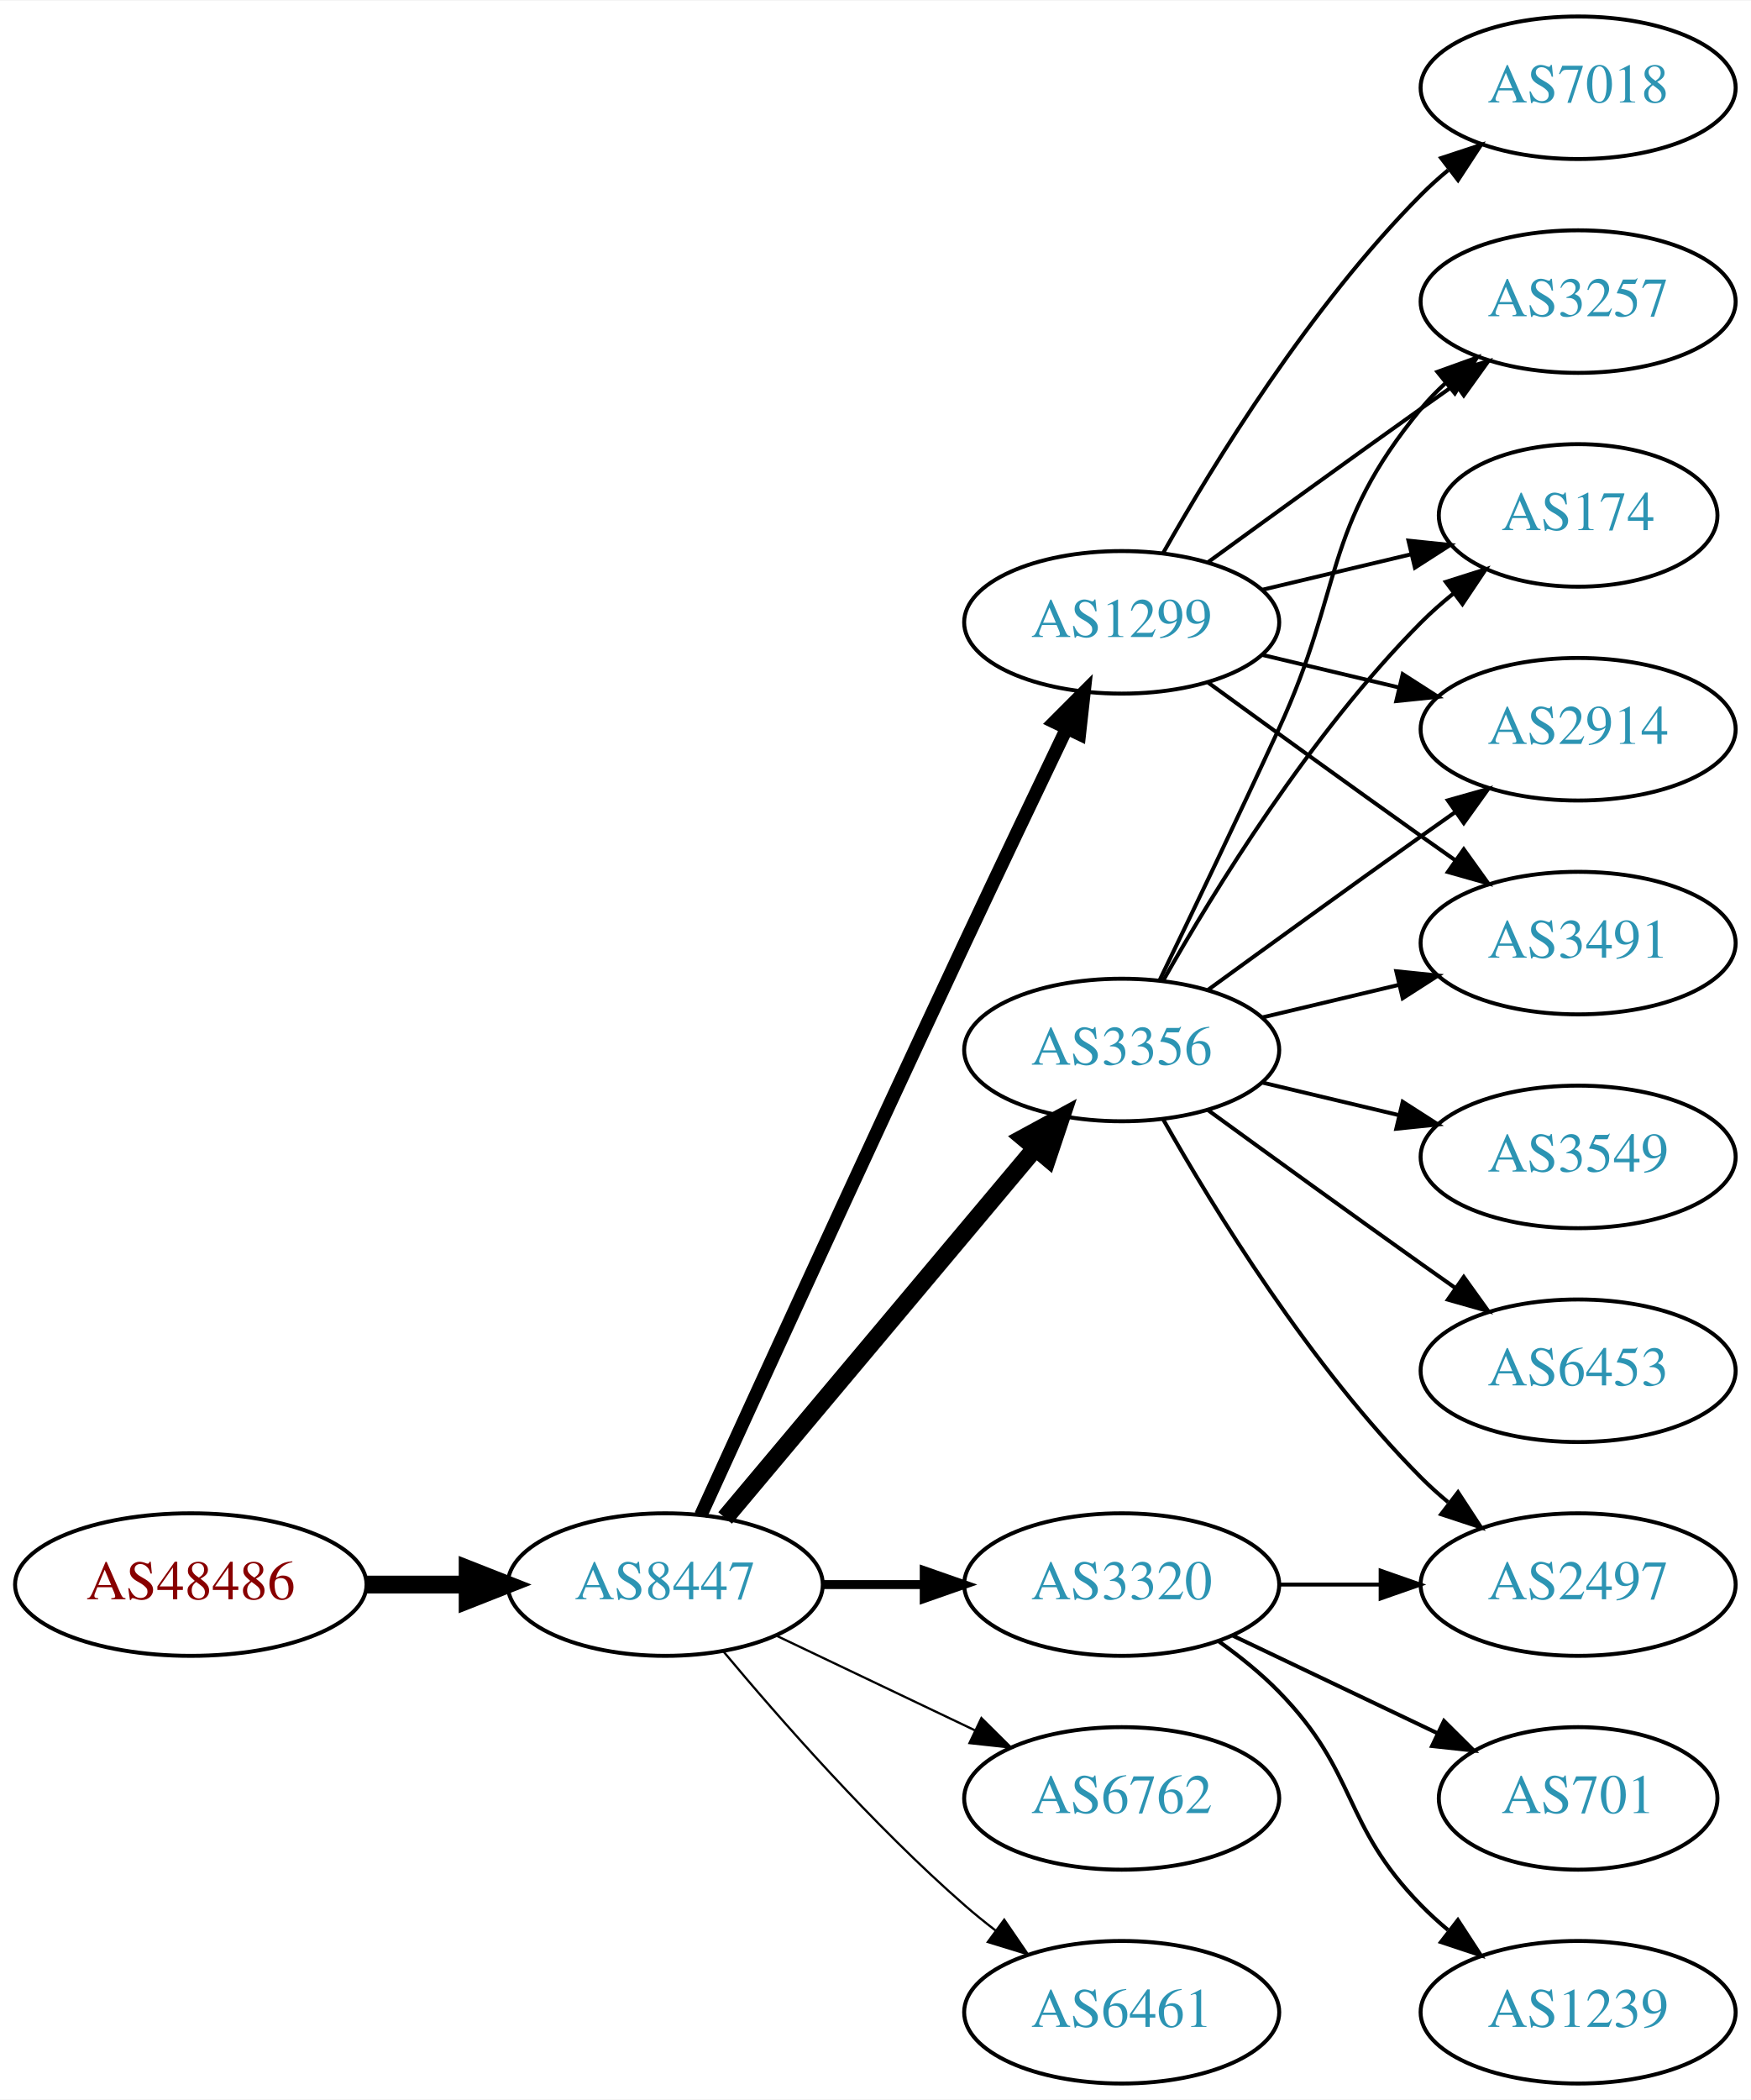
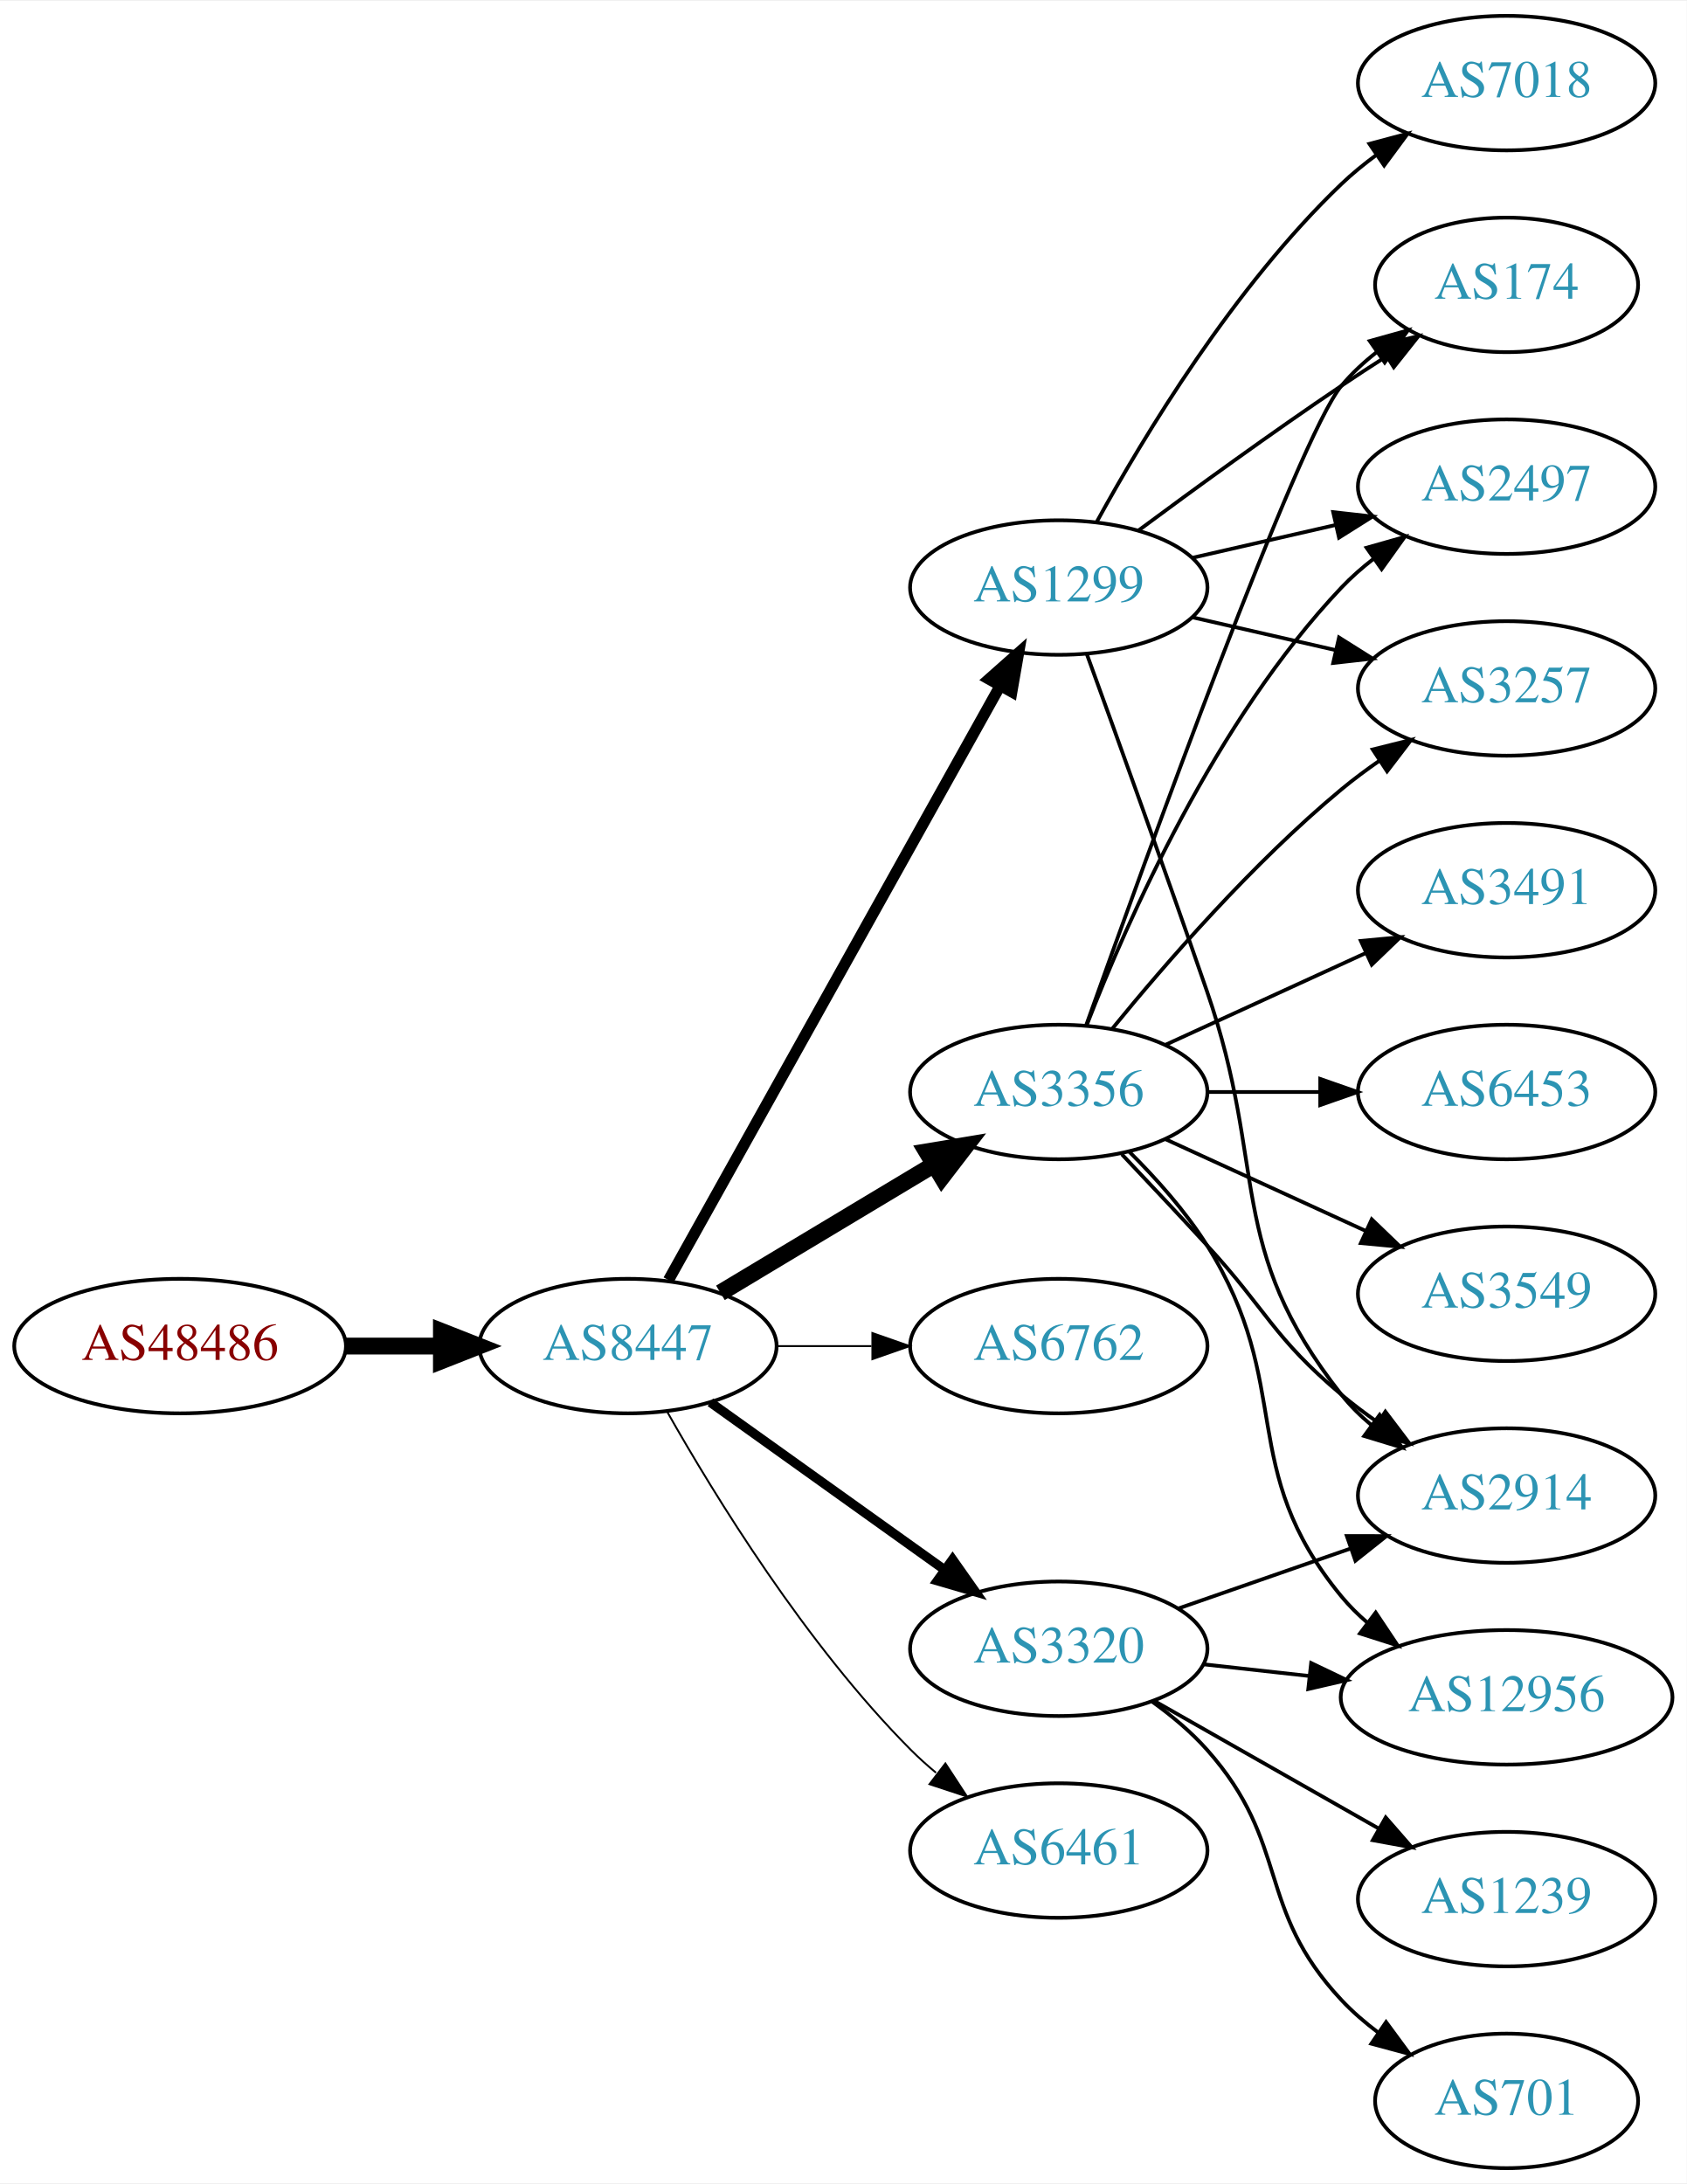
- <svg xmlns="http://www.w3.org/2000/svg" xmlns:xlink="http://www.w3.org/1999/xlink" width="442pt" height="530pt" viewBox="0.00 0.00 442.27 530.00">
-   <g id="graph0" class="graph" transform="scale(1 1) rotate(0) translate(4 526)">
-     <polygon fill="white" stroke="none" points="-4,4 -4,-526 438.271,-526 438.271,4 -4,4" />
+ <svg xmlns="http://www.w3.org/2000/svg" xmlns:xlink="http://www.w3.org/1999/xlink" width="451pt" height="584pt" viewBox="0.00 0.00 451.37 584.00">
+   <g id="graph0" class="graph" transform="scale(1 1) rotate(0) translate(4 580)">
+     <polygon fill="white" stroke="none" points="-4,4 -4,-580 447.37,-580 447.37,4 -4,4" />
    <g id="node1" class="node">
      <g id="a_node1">
        <a xlink:href="/asn/48486" xlink:title="AS48486 ~ Leder und Schuh AG [AT]">
-           <ellipse fill="#ffffff" stroke="black" cx="44.196" cy="-126" rx="44.393" ry="18" />
-           <text text-anchor="middle" x="44.196" y="-122.3" font-family="Times,serif" font-size="14.00" fill="#880000">AS48486</text>
+           <ellipse fill="#ffffff" stroke="black" cx="44.196" cy="-220" rx="44.393" ry="18" />
+           <text text-anchor="middle" x="44.196" y="-216.3" font-family="Times,serif" font-size="14.00" fill="#880000">AS48486</text>
        </a>
      </g>
    </g>
    <g id="node2" class="node">
      <g id="a_node2">
        <a xlink:href="/asn/8447" xlink:title="AS8447 ~ A1 Telekom Austria AG [AT]">
-           <ellipse fill="#ffffff" stroke="black" cx="164.039" cy="-126" rx="39.794" ry="18" />
-           <text text-anchor="middle" x="164.039" y="-122.3" font-family="Times,serif" font-size="14.00" fill="#2c94b3">AS8447</text>
+           <ellipse fill="#ffffff" stroke="black" cx="164.039" cy="-220" rx="39.794" ry="18" />
+           <text text-anchor="middle" x="164.039" y="-216.3" font-family="Times,serif" font-size="14.00" fill="#2c94b3">AS8447</text>
        </a>
      </g>
    </g>
    <g id="edge1" class="edge">
-       <path fill="none" stroke="black" stroke-width="4.5" d="M88.407,-126C96.72,-126 105.482,-126 113.965,-126" />
-       <polygon fill="black" stroke="black" stroke-width="4.5" points="114.123,-129.938 124.123,-126 114.123,-122.063 114.123,-129.938" />
+       <path fill="none" stroke="black" stroke-width="4.5" d="M88.407,-220C96.72,-220 105.482,-220 113.965,-220" />
+       <polygon fill="black" stroke="black" stroke-width="4.5" points="114.123,-223.938 124.123,-220 114.123,-216.063 114.123,-223.938" />
    </g>
    <g id="node3" class="node">
      <g id="a_node3">
        <a xlink:href="/asn/1299" xlink:title="AS1299 ~ Telia Carrier [EU]">
-           <ellipse fill="#ffffff" stroke="black" cx="279.332" cy="-369" rx="39.794" ry="18" />
-           <text text-anchor="middle" x="279.332" y="-365.3" font-family="Times,serif" font-size="14.00" fill="#2c94b3">AS1299</text>
+           <ellipse fill="#ffffff" stroke="black" cx="279.332" cy="-423" rx="39.794" ry="18" />
+           <text text-anchor="middle" x="279.332" y="-419.3" font-family="Times,serif" font-size="14.00" fill="#2c94b3">AS1299</text>
        </a>
      </g>
    </g>
    <g id="edge2" class="edge">
-       <path fill="none" stroke="black" stroke-width="3.375" d="M173.026,-143.536C186.602,-173.296 215.099,-235.57 239.685,-288 248.176,-306.108 257.868,-326.421 265.422,-342.175" />
-       <polygon fill="black" stroke="black" stroke-width="3.375" points="262.337,-343.835 269.82,-351.335 268.647,-340.805 262.337,-343.835" />
+       <path fill="none" stroke="black" stroke-width="3" d="M174.894,-237.66C194.864,-273.442 240.192,-354.661 263.652,-396.697" />
+       <polygon fill="black" stroke="black" stroke-width="3" points="260.65,-398.499 268.579,-405.526 266.762,-395.088 260.65,-398.499" />
    </g>
    <g id="node4" class="node">
      <g id="a_node4">
-         <a xlink:href="/asn/3320" xlink:title="AS3320 ~ DTAG [DE]">
-           <ellipse fill="#ffffff" stroke="black" cx="279.332" cy="-126" rx="39.794" ry="18" />
-           <text text-anchor="middle" x="279.332" y="-122.3" font-family="Times,serif" font-size="14.00" fill="#2c94b3">AS3320</text>
+         <a xlink:href="/asn/3356" xlink:title="AS3356 ~ Level 3 Parent, LLC [US]">
+           <ellipse fill="#ffffff" stroke="black" cx="279.332" cy="-288" rx="39.794" ry="18" />
+           <text text-anchor="middle" x="279.332" y="-284.3" font-family="Times,serif" font-size="14.00" fill="#2c94b3">AS3356</text>
        </a>
      </g>
    </g>
    <g id="edge3" class="edge">
-       <path fill="none" stroke="black" stroke-width="2.25" d="M203.711,-126C211.914,-126 220.678,-126 229.21,-126" />
-       <polygon fill="black" stroke="black" stroke-width="2.25" points="229.449,-129.5 239.449,-126 229.449,-122.5 229.449,-129.5" />
+       <path fill="none" stroke="black" stroke-width="4.5" d="M188.789,-234.255C205.405,-244.229 227.801,-257.671 246.038,-268.617" />
+       <polygon fill="black" stroke="black" stroke-width="4.5" points="244.012,-271.993 254.613,-273.764 248.065,-265.241 244.012,-271.993" />
    </g>
    <g id="node5" class="node">
      <g id="a_node5">
-         <a xlink:href="/asn/3356" xlink:title="AS3356 ~ Level 3 Parent, LLC [US]">
-           <ellipse fill="#ffffff" stroke="black" cx="279.332" cy="-261" rx="39.794" ry="18" />
-           <text text-anchor="middle" x="279.332" y="-257.3" font-family="Times,serif" font-size="14.00" fill="#2c94b3">AS3356</text>
+         <a xlink:href="/asn/6762" xlink:title="AS6762 ~ TELECOM ITALIA SPARKLE S.p.A. [IT]">
+           <ellipse fill="#ffffff" stroke="black" cx="279.332" cy="-220" rx="39.794" ry="18" />
+           <text text-anchor="middle" x="279.332" y="-216.3" font-family="Times,serif" font-size="14.00" fill="#2c94b3">AS6762</text>
        </a>
      </g>
    </g>
    <g id="edge4" class="edge">
-       <path fill="none" stroke="black" stroke-width="4.5" d="M179.158,-142.825C198.833,-166.269 234.637,-208.934 257.415,-236.076" />
-       <polygon fill="black" stroke="black" stroke-width="4.5" points="254.59,-238.834 264.034,-243.963 260.622,-233.772 254.59,-238.834" />
+       <path fill="none" stroke="black" stroke-width="0.5" d="M203.711,-220C211.914,-220 220.678,-220 229.21,-220" />
+       <polygon fill="black" stroke="black" stroke-width="0.5" points="229.449,-223.5 239.449,-220 229.449,-216.5 229.449,-223.5" />
    </g>
    <g id="node6" class="node">
      <g id="a_node6">
-         <a xlink:href="/asn/6762" xlink:title="AS6762 ~ TELECOM ITALIA SPARKLE S.p.A. [IT]">
-           <ellipse fill="#ffffff" stroke="black" cx="279.332" cy="-72" rx="39.794" ry="18" />
-           <text text-anchor="middle" x="279.332" y="-68.3" font-family="Times,serif" font-size="14.00" fill="#2c94b3">AS6762</text>
+         <a xlink:href="/asn/3320" xlink:title="AS3320 ~ DTAG [DE]">
+           <ellipse fill="#ffffff" stroke="black" cx="279.332" cy="-139" rx="39.794" ry="18" />
+           <text text-anchor="middle" x="279.332" y="-135.3" font-family="Times,serif" font-size="14.00" fill="#2c94b3">AS3320</text>
        </a>
      </g>
    </g>
    <g id="edge5" class="edge">
-       <path fill="none" stroke="black" stroke-width="0.562" d="M192.175,-113.066C207.169,-105.919 225.99,-96.948 242.213,-89.215" />
-       <polygon fill="black" stroke="black" stroke-width="0.562" points="243.895,-92.291 251.417,-84.829 240.884,-85.972 243.895,-92.291" />
+       <path fill="none" stroke="black" stroke-width="2.5" d="M186.083,-204.954C203.697,-192.361 229.036,-174.245 248.701,-160.184" />
+       <polygon fill="black" stroke="black" stroke-width="2.5" points="250.917,-162.903 257.016,-154.24 246.845,-157.209 250.917,-162.903" />
    </g>
    <g id="node7" class="node">
      <g id="a_node7">
        <a xlink:href="/asn/6461" xlink:title="AS6461 ~ Zayo Bandwidth [US]">
-           <ellipse fill="#ffffff" stroke="black" cx="279.332" cy="-18" rx="39.794" ry="18" />
-           <text text-anchor="middle" x="279.332" y="-14.3" font-family="Times,serif" font-size="14.00" fill="#2c94b3">AS6461</text>
+           <ellipse fill="#ffffff" stroke="black" cx="279.332" cy="-85" rx="39.794" ry="18" />
+           <text text-anchor="middle" x="279.332" y="-81.3" font-family="Times,serif" font-size="14.00" fill="#2c94b3">AS6461</text>
        </a>
      </g>
    </g>
    <g id="edge6" class="edge">
-       <path fill="none" stroke="black" stroke-width="0.562" d="M178.669,-109.183C192.951,-92.071 216.498,-65.255 239.685,-45 242.151,-42.846 244.789,-40.706 247.487,-38.628" />
-       <polygon fill="black" stroke="black" stroke-width="0.562" points="249.66,-41.375 255.641,-32.63 245.512,-35.736 249.66,-41.375" />
-     </g>
-     <g id="node11" class="node">
-       <g id="a_node11">
-         <a xlink:href="/asn/3257" xlink:title="AS3257 ~ GTT [DE]">
-           <ellipse fill="#ffffff" stroke="black" cx="394.625" cy="-450" rx="39.794" ry="18" />
-           <text text-anchor="middle" x="394.625" y="-446.3" font-family="Times,serif" font-size="14.00" fill="#2c94b3">AS3257</text>
-         </a>
-       </g>
-     </g>
-     <g id="edge10" class="edge">
-       <path fill="none" stroke="black" d="M301.18,-384.222C316.114,-395.091 336.727,-410.025 354.978,-423 357.799,-425.005 360.742,-427.085 363.69,-429.159" />
-       <polygon fill="black" stroke="black" points="361.717,-432.05 371.914,-434.926 365.736,-426.319 361.717,-432.05" />
-     </g>
-     <g id="node12" class="node">
-       <g id="a_node12">
-         <a xlink:href="/asn/174" xlink:title="AS174 ~ Cogent Communications [US]">
-           <ellipse fill="#ffffff" stroke="black" cx="394.625" cy="-396" rx="35.194" ry="18" />
-           <text text-anchor="middle" x="394.625" y="-392.3" font-family="Times,serif" font-size="14.00" fill="#2c94b3">AS174</text>
-         </a>
-       </g>
-     </g>
-     <g id="edge11" class="edge">
-       <path fill="none" stroke="black" d="M314.939,-377.248C326.733,-380.058 340.038,-383.229 352.306,-386.153" />
-       <polygon fill="black" stroke="black" points="351.772,-389.624 362.311,-388.537 353.394,-382.814 351.772,-389.624" />
-     </g>
-     <g id="node13" class="node">
-       <g id="a_node13">
-         <a xlink:href="/asn/7018" xlink:title="AS7018 ~ AT&amp;T Services, Inc. [US]">
-           <ellipse fill="#ffffff" stroke="black" cx="394.625" cy="-504" rx="39.794" ry="18" />
-           <text text-anchor="middle" x="394.625" y="-500.3" font-family="Times,serif" font-size="14.00" fill="#2c94b3">AS7018</text>
-         </a>
-       </g>
-     </g>
-     <g id="edge12" class="edge">
-       <path fill="none" stroke="black" d="M289.791,-386.49C302.573,-409.096 327.005,-448.886 354.978,-477 357.089,-479.121 359.385,-481.188 361.77,-483.171" />
-       <polygon fill="black" stroke="black" points="360.023,-486.242 370.086,-489.556 364.286,-480.69 360.023,-486.242" />
-     </g>
-     <g id="node14" class="node">
-       <g id="a_node14">
-         <a xlink:href="/asn/2914" xlink:title="AS2914 ~ NTT America, Inc. [US]">
-           <ellipse fill="#ffffff" stroke="black" cx="394.625" cy="-342" rx="39.794" ry="18" />
-           <text text-anchor="middle" x="394.625" y="-338.3" font-family="Times,serif" font-size="14.00" fill="#2c94b3">AS2914</text>
-         </a>
-       </g>
-     </g>
-     <g id="edge13" class="edge">
-       <path fill="none" stroke="black" d="M314.939,-360.752C325.81,-358.162 337.964,-355.265 349.407,-352.538" />
-       <polygon fill="black" stroke="black" points="350.313,-355.92 359.229,-350.197 348.69,-349.111 350.313,-355.92" />
-     </g>
-     <g id="node15" class="node">
-       <g id="a_node15">
-         <a xlink:href="/asn/3491" xlink:title="AS3491 ~ PCCW Global, Inc. [US]">
-           <ellipse fill="#ffffff" stroke="black" cx="394.625" cy="-288" rx="39.794" ry="18" />
-           <text text-anchor="middle" x="394.625" y="-284.3" font-family="Times,serif" font-size="14.00" fill="#2c94b3">AS3491</text>
-         </a>
-       </g>
-     </g>
-     <g id="edge14" class="edge">
-       <path fill="none" stroke="black" d="M301.18,-353.778C316.114,-342.909 336.727,-327.975 354.978,-315 357.799,-312.995 360.742,-310.915 363.69,-308.841" />
-       <polygon fill="black" stroke="black" points="365.736,-311.681 371.914,-303.074 361.717,-305.95 365.736,-311.681" />
-     </g>
-     <g id="node8" class="node">
-       <g id="a_node8">
-         <a xlink:href="/asn/701" xlink:title="AS701 ~ UUNET [US]">
-           <ellipse fill="#ffffff" stroke="black" cx="394.625" cy="-72" rx="35.194" ry="18" />
-           <text text-anchor="middle" x="394.625" y="-68.3" font-family="Times,serif" font-size="14.00" fill="#2c94b3">AS701</text>
-         </a>
-       </g>
-     </g>
-     <g id="edge7" class="edge">
-       <path fill="none" stroke="black" d="M307.468,-113.066C322.9,-105.71 342.385,-96.423 358.92,-88.541" />
-       <polygon fill="black" stroke="black" points="360.741,-91.551 368.262,-84.089 357.729,-85.232 360.741,-91.551" />
+       <path fill="none" stroke="black" stroke-width="0.5" d="M174.498,-202.51C187.28,-179.904 211.712,-140.114 239.685,-112 241.796,-109.879 244.092,-107.812 246.477,-105.829" />
+       <polygon fill="black" stroke="black" stroke-width="0.5" points="248.993,-108.31 254.793,-99.444 244.73,-102.758 248.993,-108.31" />
    </g>
    <g id="node9" class="node">
      <g id="a_node9">
-         <a xlink:href="/asn/1239" xlink:title="AS1239 ~ Sprint [US]">
-           <ellipse fill="#ffffff" stroke="black" cx="394.625" cy="-18" rx="39.794" ry="18" />
-           <text text-anchor="middle" x="394.625" y="-14.3" font-family="Times,serif" font-size="14.00" fill="#2c94b3">AS1239</text>
-         </a>
-       </g>
-     </g>
-     <g id="edge8" class="edge">
-       <path fill="none" stroke="black" d="M303.926,-111.611C309.182,-107.852 314.513,-103.563 318.978,-99 339.151,-78.383 334.806,-65.617 354.978,-45 357.071,-42.861 359.354,-40.782 361.731,-38.79" />
-       <polygon fill="black" stroke="black" points="364.249,-41.268 370.031,-32.389 359.974,-35.725 364.249,-41.268" />
+         <a xlink:href="/asn/174" xlink:title="AS174 ~ Cogent Communications [US]">
+           <ellipse fill="#ffffff" stroke="black" cx="399.174" cy="-504" rx="35.194" ry="18" />
+           <text text-anchor="middle" x="399.174" y="-500.3" font-family="Times,serif" font-size="14.00" fill="#2c94b3">AS174</text>
+         </a>
+       </g>
+     </g>
+     <g id="edge22" class="edge">
+       <path fill="none" stroke="black" d="M300.662,-438.277C315.524,-449.304 336.269,-464.407 354.978,-477 358.795,-479.569 362.845,-482.21 366.876,-484.786" />
+       <polygon fill="black" stroke="black" points="365.245,-487.895 375.57,-490.271 368.98,-481.975 365.245,-487.895" />
    </g>
    <g id="node10" class="node">
      <g id="a_node10">
        <a xlink:href="/asn/2497" xlink:title="AS2497 ~ Internet Initiative Japan Inc. [JP]">
-           <ellipse fill="#ffffff" stroke="black" cx="394.625" cy="-126" rx="39.794" ry="18" />
-           <text text-anchor="middle" x="394.625" y="-122.3" font-family="Times,serif" font-size="14.00" fill="#2c94b3">AS2497</text>
-         </a>
-       </g>
+           <ellipse fill="#ffffff" stroke="black" cx="399.174" cy="-450" rx="39.794" ry="18" />
+           <text text-anchor="middle" x="399.174" y="-446.3" font-family="Times,serif" font-size="14.00" fill="#2c94b3">AS2497</text>
+         </a>
+       </g>
+     </g>
+     <g id="edge19" class="edge">
+       <path fill="none" stroke="black" d="M315.051,-430.955C327.051,-433.704 340.672,-436.825 353.364,-439.733" />
+       <polygon fill="black" stroke="black" points="352.767,-443.187 363.296,-442.009 354.33,-436.364 352.767,-443.187" />
+     </g>
+     <g id="node13" class="node">
+       <g id="a_node13">
+         <a xlink:href="/asn/2914" xlink:title="AS2914 ~ NTT America, Inc. [US]">
+           <ellipse fill="#ffffff" stroke="black" cx="399.174" cy="-180" rx="39.794" ry="18" />
+           <text text-anchor="middle" x="399.174" y="-176.3" font-family="Times,serif" font-size="14.00" fill="#2c94b3">AS2914</text>
+         </a>
+       </g>
+     </g>
+     <g id="edge21" class="edge">
+       <path fill="none" stroke="black" d="M286.88,-405.079C294.665,-383.688 307.987,-346.81 318.978,-315 335.502,-267.178 323.679,-246.754 354.978,-207 357.303,-204.047 360.047,-201.33 363.006,-198.853" />
+       <polygon fill="black" stroke="black" points="365.199,-201.585 371.203,-192.855 361.065,-195.936 365.199,-201.585" />
+     </g>
+     <g id="node15" class="node">
+       <g id="a_node15">
+         <a xlink:href="/asn/3257" xlink:title="AS3257 ~ GTT [DE]">
+           <ellipse fill="#ffffff" stroke="black" cx="399.174" cy="-396" rx="39.794" ry="18" />
+           <text text-anchor="middle" x="399.174" y="-392.3" font-family="Times,serif" font-size="14.00" fill="#2c94b3">AS3257</text>
+         </a>
+       </g>
+     </g>
+     <g id="edge20" class="edge">
+       <path fill="none" stroke="black" d="M315.051,-415.045C327.051,-412.296 340.672,-409.175 353.364,-406.267" />
+       <polygon fill="black" stroke="black" points="354.33,-409.636 363.296,-403.991 352.767,-402.813 354.33,-409.636" />
+     </g>
+     <g id="node18" class="node">
+       <g id="a_node18">
+         <a xlink:href="/asn/7018" xlink:title="AS7018 ~ AT&amp;T Services, Inc. [US]">
+           <ellipse fill="#ffffff" stroke="black" cx="399.174" cy="-558" rx="39.794" ry="18" />
+           <text text-anchor="middle" x="399.174" y="-554.3" font-family="Times,serif" font-size="14.00" fill="#2c94b3">AS7018</text>
+         </a>
+       </g>
+     </g>
+     <g id="edge23" class="edge">
+       <path fill="none" stroke="black" d="M289.573,-440.713C302.118,-463.561 326.295,-503.611 354.978,-531 357.846,-533.739 361.035,-536.347 364.344,-538.785" />
+       <polygon fill="black" stroke="black" points="362.468,-541.742 372.704,-544.477 366.407,-535.956 362.468,-541.742" />
+     </g>
+     <g id="node8" class="node">
+       <g id="a_node8">
+         <a xlink:href="/asn/6453" xlink:title="AS6453 ~ TATA COMMUNICATIONS (AMERICA) INC [US]">
+           <ellipse fill="#ffffff" stroke="black" cx="399.174" cy="-288" rx="39.794" ry="18" />
+           <text text-anchor="middle" x="399.174" y="-284.3" font-family="Times,serif" font-size="14.00" fill="#2c94b3">AS6453</text>
+         </a>
+       </g>
+     </g>
+     <g id="edge7" class="edge">
+       <path fill="none" stroke="black" d="M319.244,-288C328.798,-288 339.147,-288 349.11,-288" />
+       <polygon fill="black" stroke="black" points="349.302,-291.5 359.302,-288 349.302,-284.5 349.302,-291.5" />
+     </g>
+     <g id="edge8" class="edge">
+       <path fill="none" stroke="black" d="M286.662,-305.86C302.502,-350.267 343.411,-463.103 354.978,-477 357.715,-480.288 360.96,-483.298 364.423,-486.017" />
+       <polygon fill="black" stroke="black" points="362.558,-488.983 372.764,-491.827 366.56,-483.239 362.558,-488.983" />
    </g>
    <g id="edge9" class="edge">
-       <path fill="none" stroke="black" d="M319.004,-126C327.207,-126 335.971,-126 344.503,-126" />
-       <polygon fill="black" stroke="black" points="344.742,-129.5 354.742,-126 344.742,-122.5 344.742,-129.5" />
-     </g>
-     <g id="edge20" class="edge">
-       <path fill="none" stroke="black" d="M289.791,-243.51C302.573,-220.904 327.005,-181.114 354.978,-153 357.089,-150.879 359.385,-148.812 361.77,-146.829" />
-       <polygon fill="black" stroke="black" points="364.286,-149.31 370.086,-140.444 360.023,-143.758 364.286,-149.31" />
-     </g>
-     <g id="edge18" class="edge">
-       <path fill="none" stroke="black" d="M288.913,-278.633C296.837,-294.998 308.873,-320.065 318.978,-342 335.462,-377.781 329.913,-392.606 354.978,-423 356.833,-425.25 358.92,-427.396 361.139,-429.424" />
-       <polygon fill="black" stroke="black" points="359.075,-432.256 369.044,-435.844 363.488,-426.823 359.075,-432.256" />
-     </g>
-     <g id="edge19" class="edge">
-       <path fill="none" stroke="black" d="M289.791,-278.49C302.573,-301.096 327.005,-340.886 354.978,-369 357.478,-371.513 360.239,-373.949 363.1,-376.261" />
-       <polygon fill="black" stroke="black" points="361.198,-379.21 371.297,-382.413 365.401,-373.611 361.198,-379.21" />
-     </g>
-     <g id="edge17" class="edge">
-       <path fill="none" stroke="black" d="M301.18,-276.222C316.114,-287.091 336.727,-302.025 354.978,-315 357.799,-317.005 360.742,-319.085 363.69,-321.159" />
-       <polygon fill="black" stroke="black" points="361.717,-324.05 371.914,-326.926 365.736,-318.319 361.717,-324.05" />
+       <path fill="none" stroke="black" d="M286.855,-305.994C297.605,-333.728 321.262,-387.429 354.978,-423 357.564,-425.728 360.481,-428.294 363.55,-430.677" />
+       <polygon fill="black" stroke="black" points="361.704,-433.658 371.898,-436.543 365.728,-427.93 361.704,-433.658" />
+     </g>
+     <g id="node11" class="node">
+       <g id="a_node11">
+         <a xlink:href="/asn/12956" xlink:title="AS12956 ~ TELXIUS [ES]">
+           <ellipse fill="#ffffff" stroke="black" cx="399.174" cy="-126" rx="44.393" ry="18" />
+           <text text-anchor="middle" x="399.174" y="-122.3" font-family="Times,serif" font-size="14.00" fill="#2c94b3">AS12956</text>
+         </a>
+       </g>
+     </g>
+     <g id="edge10" class="edge">
+       <path fill="none" stroke="black" d="M298.12,-272.095C305.315,-264.963 313.255,-256.112 318.978,-247 342.772,-209.116 326.538,-187.533 354.978,-153 357.058,-150.474 359.44,-148.114 361.991,-145.926" />
+       <polygon fill="black" stroke="black" points="364.143,-148.687 370.028,-139.876 359.933,-143.094 364.143,-148.687" />
+     </g>
+     <g id="node12" class="node">
+       <g id="a_node12">
+         <a xlink:href="/asn/3549" xlink:title="AS3549 ~ Level 3 Parent, LLC [US]">
+           <ellipse fill="#ffffff" stroke="black" cx="399.174" cy="-234" rx="39.794" ry="18" />
+           <text text-anchor="middle" x="399.174" y="-230.3" font-family="Times,serif" font-size="14.00" fill="#2c94b3">AS3549</text>
+         </a>
+       </g>
+     </g>
+     <g id="edge11" class="edge">
+       <path fill="none" stroke="black" d="M307.96,-275.339C323.917,-268.027 344.188,-258.739 361.471,-250.819" />
+       <polygon fill="black" stroke="black" points="363.085,-253.929 370.718,-246.581 360.169,-247.565 363.085,-253.929" />
+     </g>
+     <g id="edge12" class="edge">
+       <path fill="none" stroke="black" d="M296.214,-271.325C303.231,-263.913 311.556,-255.058 318.978,-247 335.182,-229.408 336.659,-222.377 354.978,-207 358.016,-204.45 361.315,-201.965 364.69,-199.601" />
+       <polygon fill="black" stroke="black" points="366.733,-202.446 373.133,-194.002 362.864,-196.612 366.733,-202.446" />
+     </g>
+     <g id="node14" class="node">
+       <g id="a_node14">
+         <a xlink:href="/asn/3491" xlink:title="AS3491 ~ PCCW Global, Inc. [US]">
+           <ellipse fill="#ffffff" stroke="black" cx="399.174" cy="-342" rx="39.794" ry="18" />
+           <text text-anchor="middle" x="399.174" y="-338.3" font-family="Times,serif" font-size="14.00" fill="#2c94b3">AS3491</text>
+         </a>
+       </g>
+     </g>
+     <g id="edge13" class="edge">
+       <path fill="none" stroke="black" d="M307.96,-300.661C323.917,-307.973 344.188,-317.261 361.471,-325.181" />
+       <polygon fill="black" stroke="black" points="360.169,-328.435 370.718,-329.419 363.085,-322.071 360.169,-328.435" />
+     </g>
+     <g id="edge14" class="edge">
+       <path fill="none" stroke="black" d="M293.751,-305.065C307.865,-322.375 331.28,-349.345 354.978,-369 358.194,-371.668 361.695,-374.27 365.265,-376.741" />
+       <polygon fill="black" stroke="black" points="363.343,-379.666 373.622,-382.236 367.189,-373.817 363.343,-379.666" />
+     </g>
+     <g id="edge15" class="edge">
+       <path fill="none" stroke="black" d="M317.942,-134.851C326.945,-133.858 336.715,-132.78 346.238,-131.729" />
+       <polygon fill="black" stroke="black" points="346.871,-135.181 356.426,-130.605 346.103,-128.223 346.871,-135.181" />
    </g>
    <g id="edge16" class="edge">
-       <path fill="none" stroke="black" d="M314.939,-269.248C325.81,-271.838 337.964,-274.735 349.407,-277.462" />
-       <polygon fill="black" stroke="black" points="348.69,-280.889 359.229,-279.803 350.313,-274.08 348.69,-280.889" />
+       <path fill="none" stroke="black" d="M311.293,-149.772C325.39,-154.677 342.266,-160.548 357.38,-165.807" />
+       <polygon fill="black" stroke="black" points="356.415,-169.177 367.01,-169.157 358.715,-162.566 356.415,-169.177" />
    </g>
    <g id="node16" class="node">
      <g id="a_node16">
-         <a xlink:href="/asn/3549" xlink:title="AS3549 ~ Level 3 Parent, LLC [US]">
-           <ellipse fill="#ffffff" stroke="black" cx="394.625" cy="-234" rx="39.794" ry="18" />
-           <text text-anchor="middle" x="394.625" y="-230.3" font-family="Times,serif" font-size="14.00" fill="#2c94b3">AS3549</text>
-         </a>
-       </g>
-     </g>
-     <g id="edge15" class="edge">
-       <path fill="none" stroke="black" d="M314.939,-252.752C325.81,-250.162 337.964,-247.265 349.407,-244.538" />
-       <polygon fill="black" stroke="black" points="350.313,-247.92 359.229,-242.197 348.69,-241.111 350.313,-247.92" />
+         <a xlink:href="/asn/701" xlink:title="AS701 ~ UUNET [US]">
+           <ellipse fill="#ffffff" stroke="black" cx="399.174" cy="-18" rx="35.194" ry="18" />
+           <text text-anchor="middle" x="399.174" y="-14.3" font-family="Times,serif" font-size="14.00" fill="#2c94b3">AS701</text>
+         </a>
+       </g>
+     </g>
+     <g id="edge17" class="edge">
+       <path fill="none" stroke="black" d="M304.247,-124.91C309.49,-121.14 314.735,-116.77 318.978,-112 341.446,-86.743 331.872,-69.674 354.978,-45 357.902,-41.877 361.264,-38.971 364.793,-36.31" />
+       <polygon fill="black" stroke="black" points="366.923,-39.093 373.205,-30.562 362.974,-33.314 366.923,-39.093" />
    </g>
    <g id="node17" class="node">
      <g id="a_node17">
-         <a xlink:href="/asn/6453" xlink:title="AS6453 ~ TATA COMMUNICATIONS (AMERICA) INC [US]">
-           <ellipse fill="#ffffff" stroke="black" cx="394.625" cy="-180" rx="39.794" ry="18" />
-           <text text-anchor="middle" x="394.625" y="-176.3" font-family="Times,serif" font-size="14.00" fill="#2c94b3">AS6453</text>
-         </a>
-       </g>
-     </g>
-     <g id="edge21" class="edge">
-       <path fill="none" stroke="black" d="M301.18,-245.778C316.114,-234.909 336.727,-219.975 354.978,-207 357.799,-204.995 360.742,-202.915 363.69,-200.841" />
-       <polygon fill="black" stroke="black" points="365.736,-203.681 371.914,-195.074 361.717,-197.95 365.736,-203.681" />
+         <a xlink:href="/asn/1239" xlink:title="AS1239 ~ Sprint [US]">
+           <ellipse fill="#ffffff" stroke="black" cx="399.174" cy="-72" rx="39.794" ry="18" />
+           <text text-anchor="middle" x="399.174" y="-68.3" font-family="Times,serif" font-size="14.00" fill="#2c94b3">AS1239</text>
+         </a>
+       </g>
+     </g>
+     <g id="edge18" class="edge">
+       <path fill="none" stroke="black" d="M304.749,-125.118C322.208,-115.191 345.909,-101.716 365.069,-90.822" />
+       <polygon fill="black" stroke="black" points="366.825,-93.85 373.788,-85.865 363.365,-87.765 366.825,-93.85" />
    </g>
  </g>
</svg>
